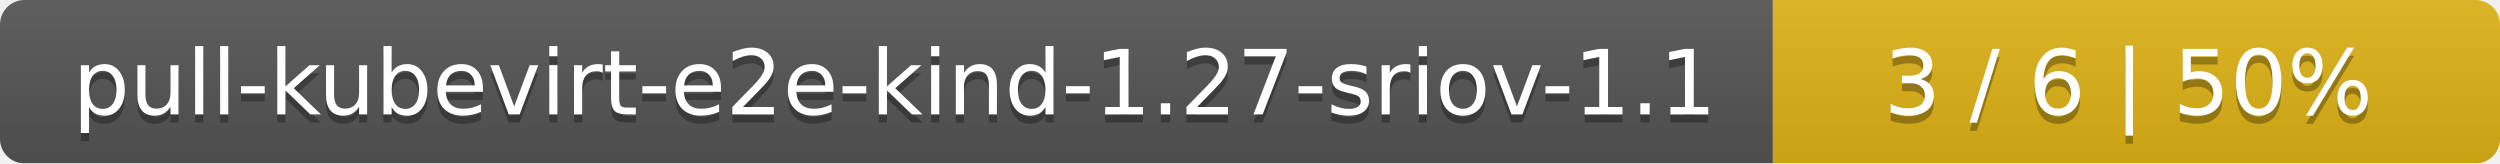
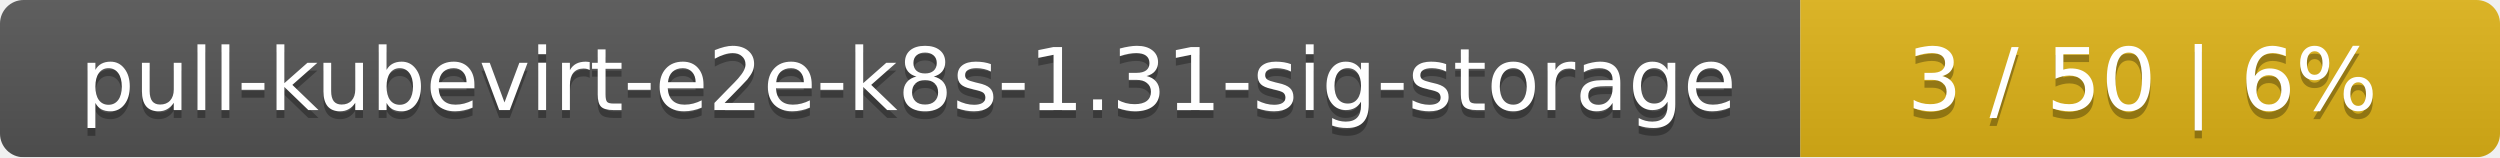
- <svg xmlns="http://www.w3.org/2000/svg" width="306" height="20">
+ <svg xmlns="http://www.w3.org/2000/svg" width="318" height="20">
  <linearGradient id="smooth" x2="0" y2="100%">
    <stop offset="0" stop-color="#bbb" stop-opacity=".1" />
    <stop offset="1" stop-opacity=".1" />
  </linearGradient>
  <mask id="round">
-     <rect width="306" height="20" rx="3" fill="#fff" />
+     <rect width="318" height="20" rx="3" fill="#fff" />
  </mask>
  <g mask="url(#round)">
-     <rect width="217" height="20" fill="#555" />
-     <rect x="217" width="89" height="20" fill="#dfb317" />
-     <rect width="306" height="20" fill="url(#smooth)" />
+     <rect width="229" height="20" fill="#555" />
+     <rect x="229" width="89" height="20" fill="#dfb317" />
+     <rect width="318" height="20" fill="url(#smooth)" />
  </g>
  <g fill="#fff" text-anchor="middle" font-family="DejaVu Sans,Verdana,Geneva,sans-serif" font-size="11">
-     <text x="109.5" y="15" fill="#010101" fill-opacity=".3">pull-kubevirt-e2e-kind-1.27-sriov-1.1</text>
-     <text x="109.5" y="14">pull-kubevirt-e2e-kind-1.27-sriov-1.1</text>
-     <text x="260.5" y="15" fill="#010101" fill-opacity=".3">3 / 6    |    50%</text>
-     <text x="260.5" y="14">3 / 6    |    50%</text>
+     <text x="115.5" y="15" fill="#010101" fill-opacity=".3">pull-kubevirt-e2e-k8s-1.31-sig-storage</text>
+     <text x="115.5" y="14">pull-kubevirt-e2e-k8s-1.31-sig-storage</text>
+     <text x="272.5" y="15" fill="#010101" fill-opacity=".3">3 / 50    |    6%</text>
+     <text x="272.5" y="14">3 / 50    |    6%</text>
  </g>
</svg>
